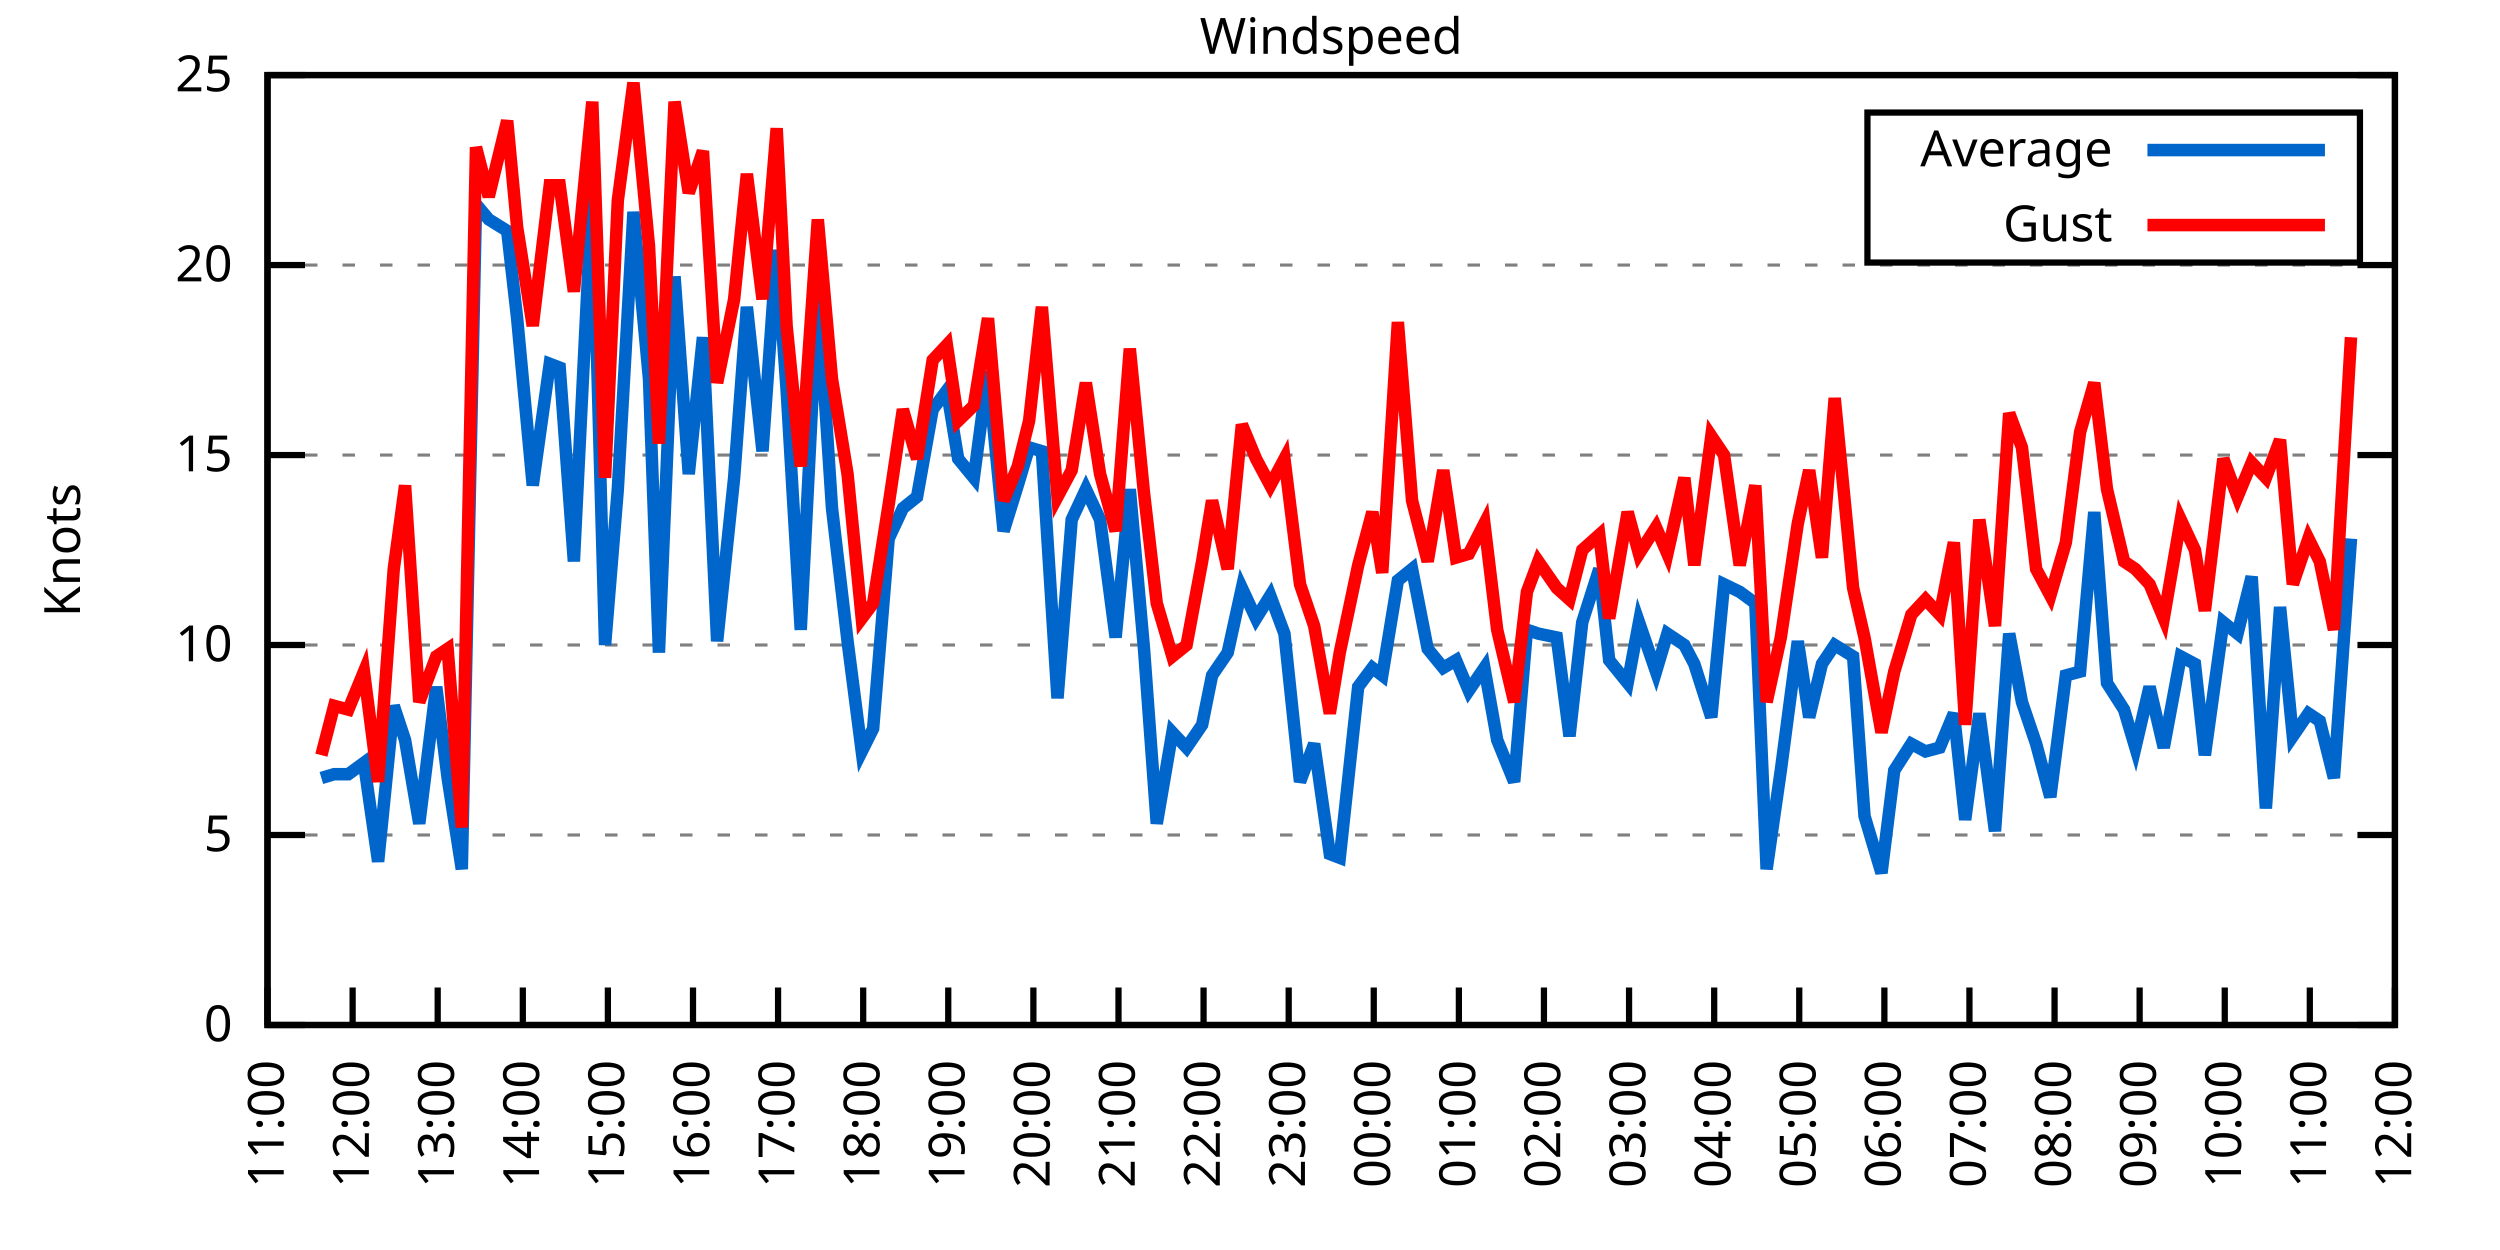
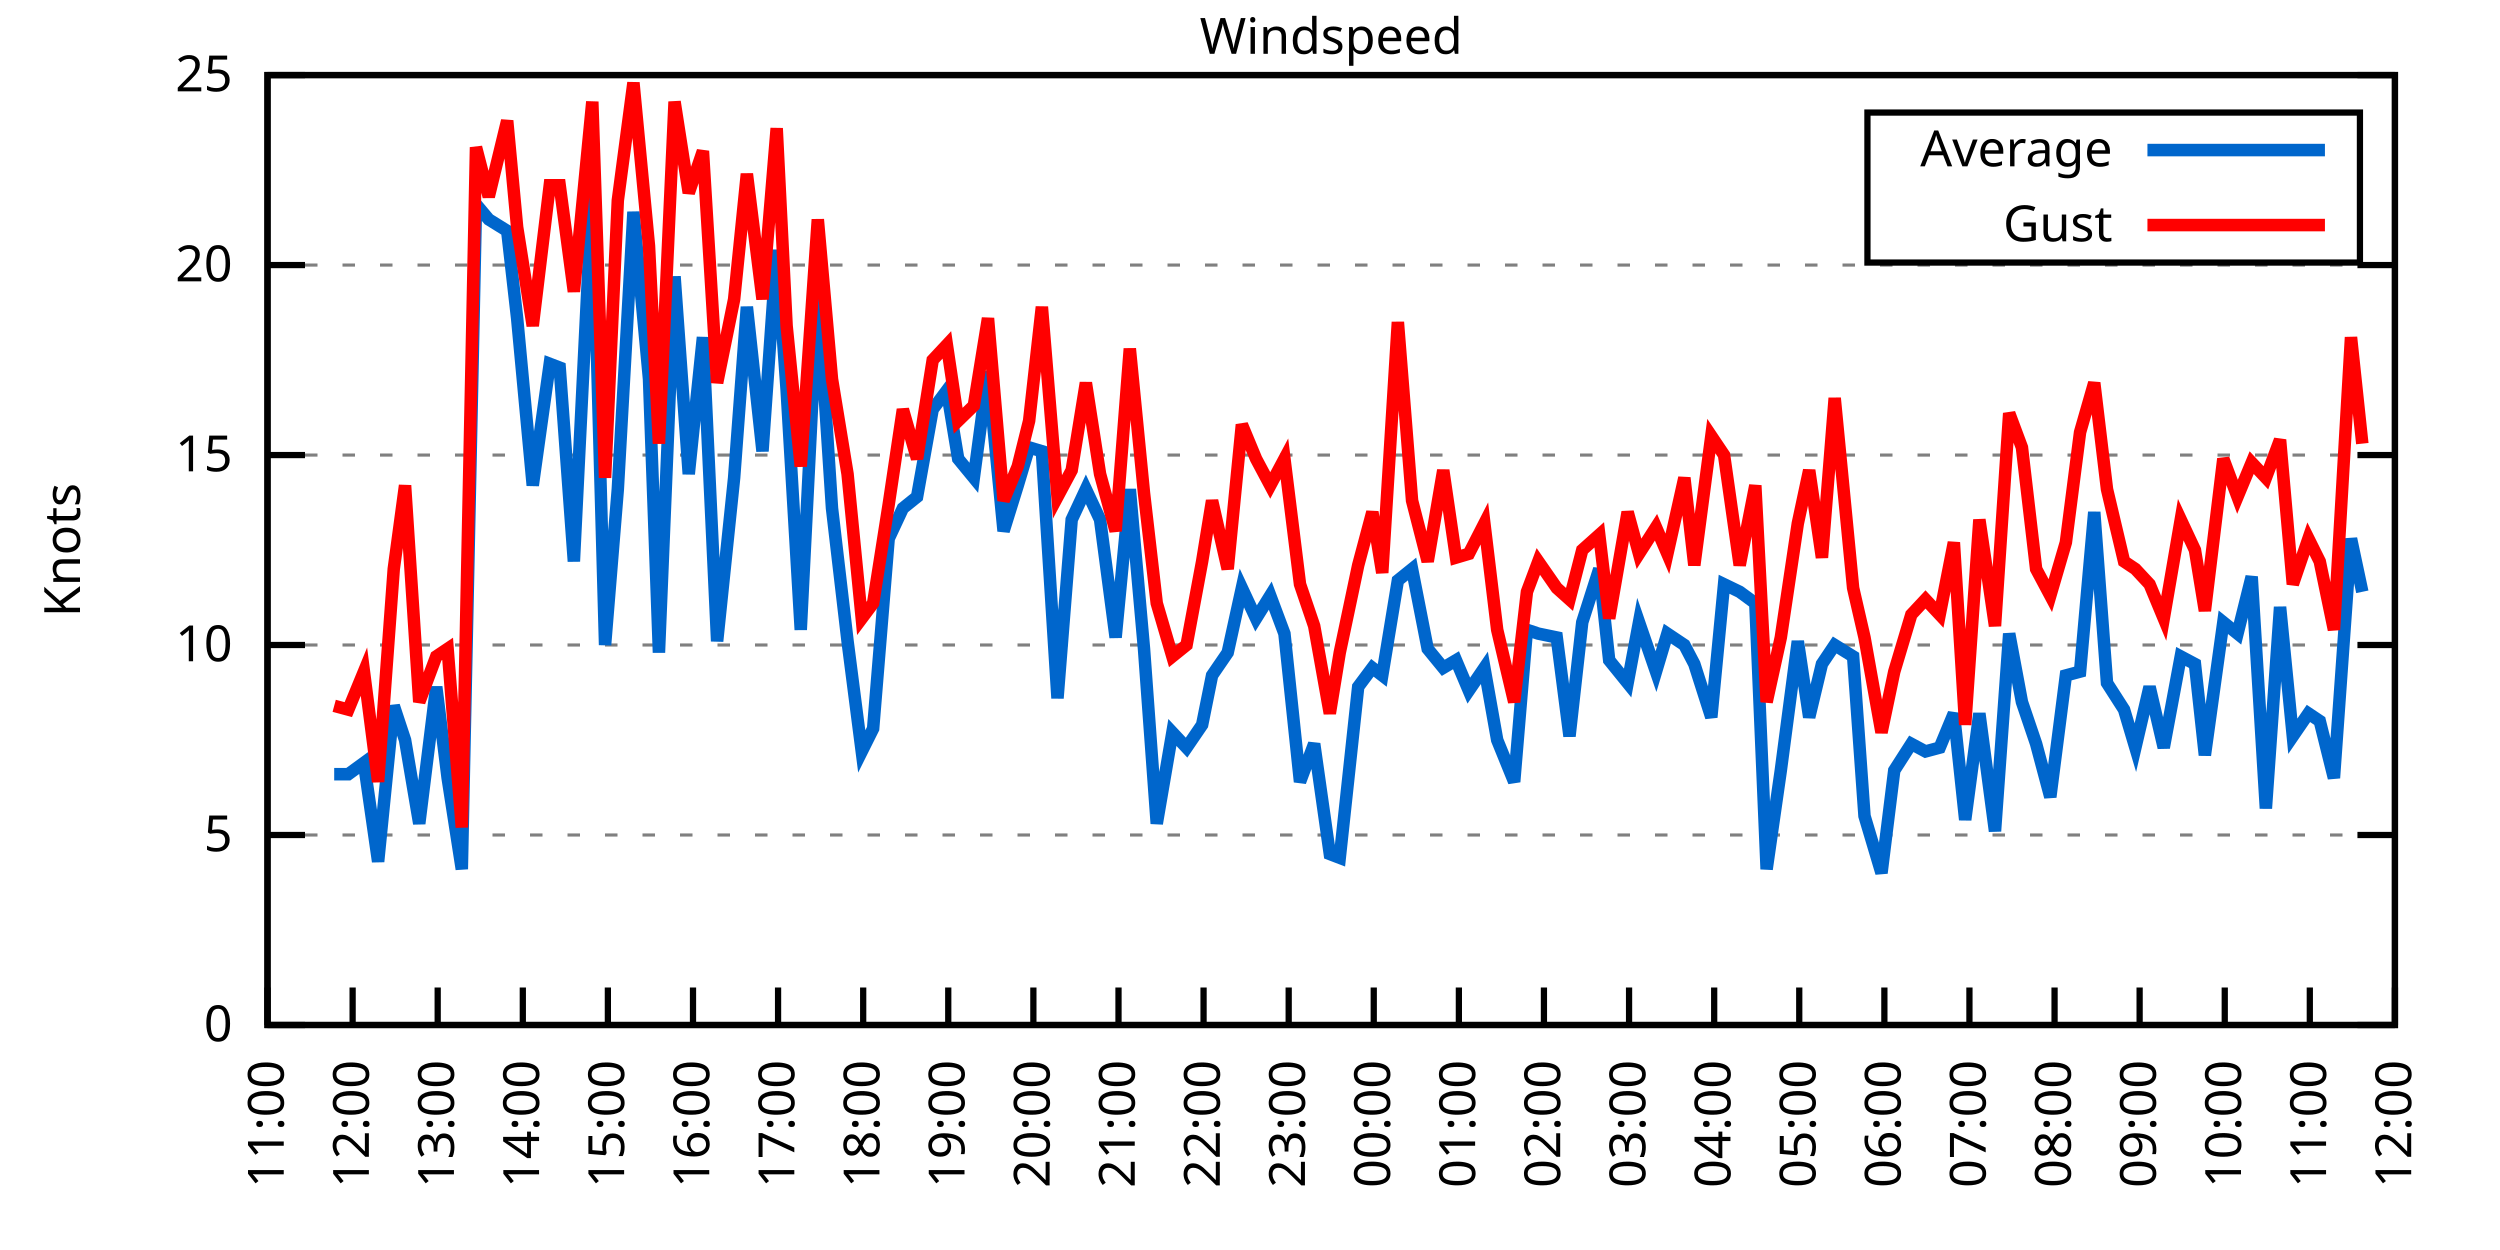
<svg xmlns="http://www.w3.org/2000/svg" xmlns:xlink="http://www.w3.org/1999/xlink" width="400" height="200" viewBox="0 0 400 200">
  <g id="gnuplot_canvas">
    <rect x="0" y="0" width="400" height="200" fill="none" />
    <defs>
      <circle id="gpDot" r="0.5" stroke-width="0.5" stroke="currentColor" />
      <path id="gpPt0" stroke-width="0.333" stroke="currentColor" d="M-1,0 h2 M0,-1 v2" />
      <path id="gpPt1" stroke-width="0.333" stroke="currentColor" d="M-1,-1 L1,1 M1,-1 L-1,1" />
      <path id="gpPt2" stroke-width="0.333" stroke="currentColor" d="M-1,0 L1,0 M0,-1 L0,1 M-1,-1 L1,1 M-1,1 L1,-1" />
      <rect id="gpPt3" stroke-width="0.333" stroke="currentColor" x="-1" y="-1" width="2" height="2" />
      <rect id="gpPt4" stroke-width="0.333" stroke="currentColor" fill="currentColor" x="-1" y="-1" width="2" height="2" />
      <circle id="gpPt5" stroke-width="0.333" stroke="currentColor" cx="0" cy="0" r="1" />
      <use xlink:href="#gpPt5" id="gpPt6" fill="currentColor" stroke="none" />
      <path id="gpPt7" stroke-width="0.333" stroke="currentColor" d="M0,-1.33 L-1.33,0.67 L1.33,0.67 z" />
      <use xlink:href="#gpPt7" id="gpPt8" fill="currentColor" stroke="none" />
      <use xlink:href="#gpPt7" id="gpPt9" stroke="currentColor" transform="rotate(180)" />
      <use xlink:href="#gpPt9" id="gpPt10" fill="currentColor" stroke="none" />
      <use xlink:href="#gpPt3" id="gpPt11" stroke="currentColor" transform="rotate(45)" />
      <use xlink:href="#gpPt11" id="gpPt12" fill="currentColor" stroke="none" />
      <path id="gpPt13" stroke-width="0.333" stroke="currentColor" d="M0,1.330 L1.265,0.411 L0.782,-1.067 L-0.782,-1.076 L-1.265,0.411 z" />
      <use xlink:href="#gpPt13" id="gpPt14" fill="currentColor" stroke="none" />
      <filter id="textbox" filterUnits="objectBoundingBox" x="0" y="0" height="1" width="1">
        <feFlood flood-color="white" flood-opacity="1" result="bgnd" />
        <feComposite in="SourceGraphic" in2="bgnd" operator="atop" />
      </filter>
      <filter id="greybox" filterUnits="objectBoundingBox" x="0" y="0" height="1" width="1">
        <feFlood flood-color="lightgrey" flood-opacity="1" result="grey" />
        <feComposite in="SourceGraphic" in2="grey" operator="atop" />
      </filter>
    </defs>
    <g fill="none" color="white" stroke="currentColor" stroke-width="1.00" stroke-linecap="butt" stroke-linejoin="miter">
</g>
    <g fill="none" color="black" stroke="currentColor" stroke-width="1.00" stroke-linecap="butt" stroke-linejoin="miter">
      <g stroke="none" shape-rendering="crispEdges">
        <polygon fill="rgb(255, 255, 255)" points="42.80,164.00 383.18,164.00 383.18,12.02 42.80,12.02 " />
      </g>
    </g>
    <g fill="none" color="black" stroke="currentColor" stroke-width="1.00" stroke-linecap="butt" stroke-linejoin="miter">
</g>
    <g fill="none" color="black" stroke="black" stroke-width="0.50" stroke-linecap="butt" stroke-linejoin="miter">
</g>
    <g fill="none" color="gray" stroke="currentColor" stroke-width="0.50" stroke-linecap="butt" stroke-linejoin="miter">
      <path stroke="gray" stroke-dasharray="2,4" class="gridline" d="M42.80,164.00 L383.19,164.00  " />
    </g>
    <g fill="none" color="gray" stroke="gray" stroke-width="1.00" stroke-linecap="butt" stroke-linejoin="miter">
</g>
    <g fill="none" color="black" stroke="currentColor" stroke-width="1.00" stroke-linecap="butt" stroke-linejoin="miter">
      <path stroke="black" d="M42.80,164.00 L48.80,164.00 M383.19,164.00 L377.19,164.00  " />
      <g transform="translate(37.20,166.60)" stroke="none" fill="black" font-family="Sans" font-size="8.00" text-anchor="end">
        <text>
          <tspan font-family="Sans"> 0</tspan>
        </text>
      </g>
    </g>
    <g fill="none" color="black" stroke="currentColor" stroke-width="1.00" stroke-linecap="butt" stroke-linejoin="miter">
</g>
    <g fill="none" color="black" stroke="black" stroke-width="0.50" stroke-linecap="butt" stroke-linejoin="miter">
</g>
    <g fill="none" color="gray" stroke="currentColor" stroke-width="0.50" stroke-linecap="butt" stroke-linejoin="miter">
      <path stroke="gray" stroke-dasharray="2,4" class="gridline" d="M42.80,133.60 L383.19,133.60  " />
    </g>
    <g fill="none" color="gray" stroke="gray" stroke-width="1.00" stroke-linecap="butt" stroke-linejoin="miter">
</g>
    <g fill="none" color="black" stroke="currentColor" stroke-width="1.00" stroke-linecap="butt" stroke-linejoin="miter">
      <path stroke="black" d="M42.80,133.60 L48.80,133.60 M383.19,133.60 L377.19,133.60  " />
      <g transform="translate(37.20,136.20)" stroke="none" fill="black" font-family="Sans" font-size="8.00" text-anchor="end">
        <text>
          <tspan font-family="Sans"> 5</tspan>
        </text>
      </g>
    </g>
    <g fill="none" color="black" stroke="currentColor" stroke-width="1.00" stroke-linecap="butt" stroke-linejoin="miter">
</g>
    <g fill="none" color="black" stroke="black" stroke-width="0.50" stroke-linecap="butt" stroke-linejoin="miter">
</g>
    <g fill="none" color="gray" stroke="currentColor" stroke-width="0.50" stroke-linecap="butt" stroke-linejoin="miter">
      <path stroke="gray" stroke-dasharray="2,4" class="gridline" d="M42.80,103.20 L383.19,103.20  " />
    </g>
    <g fill="none" color="gray" stroke="gray" stroke-width="1.00" stroke-linecap="butt" stroke-linejoin="miter">
</g>
    <g fill="none" color="black" stroke="currentColor" stroke-width="1.00" stroke-linecap="butt" stroke-linejoin="miter">
      <path stroke="black" d="M42.80,103.20 L48.80,103.20 M383.19,103.20 L377.19,103.20  " />
      <g transform="translate(37.20,105.80)" stroke="none" fill="black" font-family="Sans" font-size="8.00" text-anchor="end">
        <text>
          <tspan font-family="Sans"> 10</tspan>
        </text>
      </g>
    </g>
    <g fill="none" color="black" stroke="currentColor" stroke-width="1.00" stroke-linecap="butt" stroke-linejoin="miter">
</g>
    <g fill="none" color="black" stroke="black" stroke-width="0.50" stroke-linecap="butt" stroke-linejoin="miter">
</g>
    <g fill="none" color="gray" stroke="currentColor" stroke-width="0.50" stroke-linecap="butt" stroke-linejoin="miter">
      <path stroke="gray" stroke-dasharray="2,4" class="gridline" d="M42.80,72.81 L383.19,72.81  " />
    </g>
    <g fill="none" color="gray" stroke="gray" stroke-width="1.00" stroke-linecap="butt" stroke-linejoin="miter">
</g>
    <g fill="none" color="black" stroke="currentColor" stroke-width="1.00" stroke-linecap="butt" stroke-linejoin="miter">
      <path stroke="black" d="M42.80,72.81 L48.80,72.81 M383.19,72.81 L377.19,72.81  " />
      <g transform="translate(37.20,75.41)" stroke="none" fill="black" font-family="Sans" font-size="8.00" text-anchor="end">
        <text>
          <tspan font-family="Sans"> 15</tspan>
        </text>
      </g>
    </g>
    <g fill="none" color="black" stroke="currentColor" stroke-width="1.00" stroke-linecap="butt" stroke-linejoin="miter">
</g>
    <g fill="none" color="black" stroke="black" stroke-width="0.50" stroke-linecap="butt" stroke-linejoin="miter">
</g>
    <g fill="none" color="gray" stroke="currentColor" stroke-width="0.50" stroke-linecap="butt" stroke-linejoin="miter">
      <path stroke="gray" stroke-dasharray="2,4" class="gridline" d="M42.80,42.41 L383.19,42.41  " />
    </g>
    <g fill="none" color="gray" stroke="gray" stroke-width="1.00" stroke-linecap="butt" stroke-linejoin="miter">
</g>
    <g fill="none" color="black" stroke="currentColor" stroke-width="1.00" stroke-linecap="butt" stroke-linejoin="miter">
      <path stroke="black" d="M42.80,42.41 L48.80,42.41 M383.19,42.41 L377.19,42.41  " />
      <g transform="translate(37.20,45.01)" stroke="none" fill="black" font-family="Sans" font-size="8.00" text-anchor="end">
        <text>
          <tspan font-family="Sans"> 20</tspan>
        </text>
      </g>
    </g>
    <g fill="none" color="black" stroke="currentColor" stroke-width="1.00" stroke-linecap="butt" stroke-linejoin="miter">
</g>
    <g fill="none" color="black" stroke="black" stroke-width="0.50" stroke-linecap="butt" stroke-linejoin="miter">
</g>
    <g fill="none" color="gray" stroke="currentColor" stroke-width="0.50" stroke-linecap="butt" stroke-linejoin="miter">
      <path stroke="gray" stroke-dasharray="2,4" class="gridline" d="M42.80,12.01 L383.19,12.01  " />
    </g>
    <g fill="none" color="gray" stroke="gray" stroke-width="1.00" stroke-linecap="butt" stroke-linejoin="miter">
</g>
    <g fill="none" color="black" stroke="currentColor" stroke-width="1.00" stroke-linecap="butt" stroke-linejoin="miter">
      <path stroke="black" d="M42.80,12.01 L48.80,12.01 M383.19,12.01 L377.19,12.01  " />
      <g transform="translate(37.20,14.61)" stroke="none" fill="black" font-family="Sans" font-size="8.00" text-anchor="end">
        <text>
          <tspan font-family="Sans"> 25</tspan>
        </text>
      </g>
    </g>
    <g fill="none" color="black" stroke="currentColor" stroke-width="1.00" stroke-linecap="butt" stroke-linejoin="miter">
      <path stroke="black" d="M42.80,164.00 L42.80,158.00  " />
      <g transform="translate(45.40,169.60) rotate(270.00)" stroke="none" fill="black" font-family="Sans" font-size="8.00" text-anchor="end">
        <text>
          <tspan font-family="Sans">11:00</tspan>
        </text>
      </g>
    </g>
    <g fill="none" color="black" stroke="currentColor" stroke-width="1.00" stroke-linecap="butt" stroke-linejoin="miter">
      <path stroke="black" d="M56.42,164.00 L56.42,158.00  " />
      <g transform="translate(59.02,169.60) rotate(270.00)" stroke="none" fill="black" font-family="Sans" font-size="8.00" text-anchor="end">
        <text>
          <tspan font-family="Sans">12:00</tspan>
        </text>
      </g>
    </g>
    <g fill="none" color="black" stroke="currentColor" stroke-width="1.00" stroke-linecap="butt" stroke-linejoin="miter">
      <path stroke="black" d="M70.03,164.00 L70.03,158.00  " />
      <g transform="translate(72.63,169.60) rotate(270.00)" stroke="none" fill="black" font-family="Sans" font-size="8.00" text-anchor="end">
        <text>
          <tspan font-family="Sans">13:00</tspan>
        </text>
      </g>
    </g>
    <g fill="none" color="black" stroke="currentColor" stroke-width="1.00" stroke-linecap="butt" stroke-linejoin="miter">
      <path stroke="black" d="M83.65,164.00 L83.65,158.00  " />
      <g transform="translate(86.25,169.60) rotate(270.00)" stroke="none" fill="black" font-family="Sans" font-size="8.00" text-anchor="end">
        <text>
          <tspan font-family="Sans">14:00</tspan>
        </text>
      </g>
    </g>
    <g fill="none" color="black" stroke="currentColor" stroke-width="1.00" stroke-linecap="butt" stroke-linejoin="miter">
      <path stroke="black" d="M97.26,164.00 L97.26,158.00  " />
      <g transform="translate(99.86,169.60) rotate(270.00)" stroke="none" fill="black" font-family="Sans" font-size="8.00" text-anchor="end">
        <text>
          <tspan font-family="Sans">15:00</tspan>
        </text>
      </g>
    </g>
    <g fill="none" color="black" stroke="currentColor" stroke-width="1.00" stroke-linecap="butt" stroke-linejoin="miter">
      <path stroke="black" d="M110.88,164.00 L110.88,158.00  " />
      <g transform="translate(113.48,169.60) rotate(270.00)" stroke="none" fill="black" font-family="Sans" font-size="8.00" text-anchor="end">
        <text>
          <tspan font-family="Sans">16:00</tspan>
        </text>
      </g>
    </g>
    <g fill="none" color="black" stroke="currentColor" stroke-width="1.00" stroke-linecap="butt" stroke-linejoin="miter">
      <path stroke="black" d="M124.49,164.00 L124.49,158.00  " />
      <g transform="translate(127.09,169.60) rotate(270.00)" stroke="none" fill="black" font-family="Sans" font-size="8.00" text-anchor="end">
        <text>
          <tspan font-family="Sans">17:00</tspan>
        </text>
      </g>
    </g>
    <g fill="none" color="black" stroke="currentColor" stroke-width="1.00" stroke-linecap="butt" stroke-linejoin="miter">
      <path stroke="black" d="M138.11,164.00 L138.11,158.00  " />
      <g transform="translate(140.71,169.60) rotate(270.00)" stroke="none" fill="black" font-family="Sans" font-size="8.00" text-anchor="end">
        <text>
          <tspan font-family="Sans">18:00</tspan>
        </text>
      </g>
    </g>
    <g fill="none" color="black" stroke="currentColor" stroke-width="1.00" stroke-linecap="butt" stroke-linejoin="miter">
      <path stroke="black" d="M151.72,164.00 L151.72,158.00  " />
      <g transform="translate(154.32,169.60) rotate(270.00)" stroke="none" fill="black" font-family="Sans" font-size="8.00" text-anchor="end">
        <text>
          <tspan font-family="Sans">19:00</tspan>
        </text>
      </g>
    </g>
    <g fill="none" color="black" stroke="currentColor" stroke-width="1.00" stroke-linecap="butt" stroke-linejoin="miter">
      <path stroke="black" d="M165.34,164.00 L165.34,158.00  " />
      <g transform="translate(167.94,169.60) rotate(270.00)" stroke="none" fill="black" font-family="Sans" font-size="8.00" text-anchor="end">
        <text>
          <tspan font-family="Sans">20:00</tspan>
        </text>
      </g>
    </g>
    <g fill="none" color="black" stroke="currentColor" stroke-width="1.00" stroke-linecap="butt" stroke-linejoin="miter">
      <path stroke="black" d="M178.96,164.00 L178.96,158.00  " />
      <g transform="translate(181.56,169.60) rotate(270.00)" stroke="none" fill="black" font-family="Sans" font-size="8.00" text-anchor="end">
        <text>
          <tspan font-family="Sans">21:00</tspan>
        </text>
      </g>
    </g>
    <g fill="none" color="black" stroke="currentColor" stroke-width="1.00" stroke-linecap="butt" stroke-linejoin="miter">
      <path stroke="black" d="M192.57,164.00 L192.57,158.00  " />
      <g transform="translate(195.17,169.60) rotate(270.00)" stroke="none" fill="black" font-family="Sans" font-size="8.00" text-anchor="end">
        <text>
          <tspan font-family="Sans">22:00</tspan>
        </text>
      </g>
    </g>
    <g fill="none" color="black" stroke="currentColor" stroke-width="1.00" stroke-linecap="butt" stroke-linejoin="miter">
      <path stroke="black" d="M206.19,164.00 L206.19,158.00  " />
      <g transform="translate(208.79,169.60) rotate(270.00)" stroke="none" fill="black" font-family="Sans" font-size="8.00" text-anchor="end">
        <text>
          <tspan font-family="Sans">23:00</tspan>
        </text>
      </g>
    </g>
    <g fill="none" color="black" stroke="currentColor" stroke-width="1.00" stroke-linecap="butt" stroke-linejoin="miter">
      <path stroke="black" d="M219.80,164.00 L219.80,158.00  " />
      <g transform="translate(222.40,169.60) rotate(270.00)" stroke="none" fill="black" font-family="Sans" font-size="8.00" text-anchor="end">
        <text>
          <tspan font-family="Sans">00:00</tspan>
        </text>
      </g>
    </g>
    <g fill="none" color="black" stroke="currentColor" stroke-width="1.00" stroke-linecap="butt" stroke-linejoin="miter">
      <path stroke="black" d="M233.42,164.00 L233.42,158.00  " />
      <g transform="translate(236.02,169.60) rotate(270.00)" stroke="none" fill="black" font-family="Sans" font-size="8.00" text-anchor="end">
        <text>
          <tspan font-family="Sans">01:00</tspan>
        </text>
      </g>
    </g>
    <g fill="none" color="black" stroke="currentColor" stroke-width="1.00" stroke-linecap="butt" stroke-linejoin="miter">
      <path stroke="black" d="M247.03,164.00 L247.03,158.00  " />
      <g transform="translate(249.63,169.60) rotate(270.00)" stroke="none" fill="black" font-family="Sans" font-size="8.00" text-anchor="end">
        <text>
          <tspan font-family="Sans">02:00</tspan>
        </text>
      </g>
    </g>
    <g fill="none" color="black" stroke="currentColor" stroke-width="1.00" stroke-linecap="butt" stroke-linejoin="miter">
      <path stroke="black" d="M260.65,164.00 L260.65,158.00  " />
      <g transform="translate(263.25,169.60) rotate(270.00)" stroke="none" fill="black" font-family="Sans" font-size="8.00" text-anchor="end">
        <text>
          <tspan font-family="Sans">03:00</tspan>
        </text>
      </g>
    </g>
    <g fill="none" color="black" stroke="currentColor" stroke-width="1.00" stroke-linecap="butt" stroke-linejoin="miter">
      <path stroke="black" d="M274.27,164.00 L274.27,158.00  " />
      <g transform="translate(276.87,169.60) rotate(270.00)" stroke="none" fill="black" font-family="Sans" font-size="8.00" text-anchor="end">
        <text>
          <tspan font-family="Sans">04:00</tspan>
        </text>
      </g>
    </g>
    <g fill="none" color="black" stroke="currentColor" stroke-width="1.00" stroke-linecap="butt" stroke-linejoin="miter">
      <path stroke="black" d="M287.88,164.00 L287.88,158.00  " />
      <g transform="translate(290.48,169.60) rotate(270.00)" stroke="none" fill="black" font-family="Sans" font-size="8.00" text-anchor="end">
        <text>
          <tspan font-family="Sans">05:00</tspan>
        </text>
      </g>
    </g>
    <g fill="none" color="black" stroke="currentColor" stroke-width="1.00" stroke-linecap="butt" stroke-linejoin="miter">
      <path stroke="black" d="M301.50,164.00 L301.50,158.00  " />
      <g transform="translate(304.10,169.60) rotate(270.00)" stroke="none" fill="black" font-family="Sans" font-size="8.00" text-anchor="end">
        <text>
          <tspan font-family="Sans">06:00</tspan>
        </text>
      </g>
    </g>
    <g fill="none" color="black" stroke="currentColor" stroke-width="1.00" stroke-linecap="butt" stroke-linejoin="miter">
      <path stroke="black" d="M315.11,164.00 L315.11,158.00  " />
      <g transform="translate(317.71,169.60) rotate(270.00)" stroke="none" fill="black" font-family="Sans" font-size="8.00" text-anchor="end">
        <text>
          <tspan font-family="Sans">07:00</tspan>
        </text>
      </g>
    </g>
    <g fill="none" color="black" stroke="currentColor" stroke-width="1.00" stroke-linecap="butt" stroke-linejoin="miter">
      <path stroke="black" d="M328.73,164.00 L328.73,158.00  " />
      <g transform="translate(331.33,169.60) rotate(270.00)" stroke="none" fill="black" font-family="Sans" font-size="8.00" text-anchor="end">
        <text>
          <tspan font-family="Sans">08:00</tspan>
        </text>
      </g>
    </g>
    <g fill="none" color="black" stroke="currentColor" stroke-width="1.00" stroke-linecap="butt" stroke-linejoin="miter">
      <path stroke="black" d="M342.34,164.00 L342.34,158.00  " />
      <g transform="translate(344.94,169.60) rotate(270.00)" stroke="none" fill="black" font-family="Sans" font-size="8.00" text-anchor="end">
        <text>
          <tspan font-family="Sans">09:00</tspan>
        </text>
      </g>
    </g>
    <g fill="none" color="black" stroke="currentColor" stroke-width="1.00" stroke-linecap="butt" stroke-linejoin="miter">
      <path stroke="black" d="M355.96,164.00 L355.96,158.00  " />
      <g transform="translate(358.56,169.60) rotate(270.00)" stroke="none" fill="black" font-family="Sans" font-size="8.00" text-anchor="end">
        <text>
          <tspan font-family="Sans">10:00</tspan>
        </text>
      </g>
    </g>
    <g fill="none" color="black" stroke="currentColor" stroke-width="1.00" stroke-linecap="butt" stroke-linejoin="miter">
      <path stroke="black" d="M369.57,164.00 L369.57,158.00  " />
      <g transform="translate(372.17,169.60) rotate(270.00)" stroke="none" fill="black" font-family="Sans" font-size="8.00" text-anchor="end">
        <text>
          <tspan font-family="Sans">11:00</tspan>
        </text>
      </g>
    </g>
    <g fill="none" color="black" stroke="currentColor" stroke-width="1.00" stroke-linecap="butt" stroke-linejoin="miter">
      <path stroke="black" d="M383.19,164.00 L383.19,158.00  " />
      <g transform="translate(385.79,169.60) rotate(270.00)" stroke="none" fill="black" font-family="Sans" font-size="8.00" text-anchor="end">
        <text>
          <tspan font-family="Sans">12:00</tspan>
        </text>
      </g>
    </g>
    <g fill="none" color="black" stroke="currentColor" stroke-width="1.00" stroke-linecap="butt" stroke-linejoin="miter">
</g>
    <g fill="none" color="black" stroke="currentColor" stroke-width="1.00" stroke-linecap="butt" stroke-linejoin="miter">
      <path stroke="black" d="M42.80,12.01 L42.80,164.00 L383.19,164.00 L383.19,12.01 L42.80,12.01 Z  " />
    </g>
    <g fill="none" color="black" stroke="currentColor" stroke-width="1.00" stroke-linecap="butt" stroke-linejoin="miter">
</g>
    <g fill="none" color="black" stroke="currentColor" stroke-width="1.00" stroke-linecap="butt" stroke-linejoin="miter">
      <path stroke="black" d="M298.79,42.01 L298.79,18.01 L377.59,18.01 L377.59,42.01 L298.79,42.01 Z  " />
    </g>
    <g id="Windspeed_plot_1">
      <g fill="none" color="white" stroke="black" stroke-width="2.00" stroke-linecap="butt" stroke-linejoin="miter">
</g>
      <g fill="none" color="black" stroke="currentColor" stroke-width="2.00" stroke-linecap="butt" stroke-linejoin="miter">
        <g transform="translate(337.99,26.61)" stroke="none" fill="black" font-family="Sans" font-size="8.00" text-anchor="end">
          <text>
            <tspan font-family="Sans">Average</tspan>
          </text>
        </g>
      </g>
      <g fill="none" color="black" stroke="currentColor" stroke-width="2.00" stroke-linecap="butt" stroke-linejoin="miter">
-         <path stroke="rgb(  0, 102, 204)" d="M343.59,24.01 L371.99,24.01 M51.42,124.48 L53.47,123.87 L55.73,123.87 L58.23,122.05 L60.50,137.86 L63.00,112.93   L64.81,118.40 L67.08,131.78 L69.80,109.89 L71.62,124.48 L73.89,139.07 L76.16,32.68 L78.20,35.11 L81.15,36.94   L82.74,50.92 L85.24,77.67 L87.96,58.21 L89.55,58.82 L91.82,89.83 L94.77,30.25 L96.81,103.20 L98.85,78.28   L101.35,33.90 L103.84,60.65 L105.43,104.42 L107.93,44.23 L110.20,75.85 L112.47,53.96 L114.74,102.60 L117.46,76.45   L119.50,49.10 L122.00,72.20 L124.27,39.98 L125.86,62.47 L128.12,100.77 L130.85,46.66 L133.12,81.32 L135.61,102.60   L137.88,120.23 L139.70,116.58 L142.19,86.18 L144.46,81.32 L146.73,79.49 L149.23,65.51 L151.50,62.47 L153.31,73.41   L155.81,76.45 L158.08,59.43 L160.57,84.97 L162.84,77.67 L164.66,71.59 L166.70,72.20 L169.20,111.72 L171.47,83.14   L173.74,78.28 L176.01,83.14 L178.50,101.99 L180.77,78.28 L183.04,103.81 L185.08,131.78 L187.58,117.19 L189.85,119.62   L192.34,115.97 L193.93,108.07 L196.43,104.42 L198.70,94.08 L200.97,98.95 L203.24,95.30 L205.51,101.38 L208.00,125.09   L210.27,119.01 L212.77,136.64 L214.36,137.25 L217.31,109.89 L219.58,106.85 L221.16,108.07 L223.66,92.87 L225.93,91.04   L228.43,103.81 L230.92,106.85 L232.96,105.64 L235.01,110.50 L237.50,106.85 L239.55,118.40 L242.27,125.09 L244.31,100.77   L246.13,101.38 L249.08,101.99 L251.12,117.80 L253.16,99.56 L255.88,91.04 L257.47,105.64 L260.42,109.28 L262.24,99.56   L264.96,107.46 L266.78,101.38 L269.50,103.20 L271.09,106.24 L273.81,114.76 L275.85,93.48 L278.35,94.69 L280.85,96.52   L282.66,139.07 L284.93,123.27 L287.65,102.60 L289.47,114.76 L291.51,106.24 L293.55,103.20 L296.50,105.03 L298.32,130.56   L301.04,139.68 L303.08,123.27 L305.81,119.01 L308.08,120.23 L310.35,119.62 L312.62,114.15 L314.43,131.17 L316.70,114.15   L319.20,132.99 L321.47,101.38 L323.51,112.32 L325.78,119.01 L328.05,127.52 L330.54,108.07 L332.81,107.46 L335.08,81.93   L337.12,109.28 L339.85,113.54 L341.66,119.62 L343.93,109.89 L346.20,119.62 L348.92,105.03 L351.19,106.24 L352.78,120.83   L355.73,99.56 L358.00,101.38 L360.27,92.26 L362.54,129.35 L364.81,97.12 L366.85,117.80 L369.35,114.15 L371.16,115.36   L373.43,124.48 L376.16,86.18  " />
+         <path stroke="rgb(  0, 102, 204)" d="M343.59,24.01 L371.99,24.01 M53.47,123.87 L55.73,123.87 L58.23,122.05 L60.50,137.86 L63.00,112.93 L64.81,118.40   L67.08,131.78 L69.80,109.89 L71.62,124.48 L73.89,139.07 L76.16,32.68 L78.20,35.11 L81.15,36.94 L82.74,50.92   L85.24,77.67 L87.96,58.21 L89.55,58.82 L91.82,89.83 L94.77,30.25 L96.81,103.20 L98.85,78.28 L101.35,33.90   L103.84,60.65 L105.43,104.42 L107.93,44.23 L110.20,75.85 L112.47,53.96 L114.74,102.60 L117.46,76.45 L119.50,49.10   L122.00,72.20 L124.27,39.98 L125.86,62.47 L128.12,100.77 L130.85,46.66 L133.12,81.32 L135.61,102.60 L137.88,120.23   L139.70,116.58 L142.19,86.18 L144.46,81.32 L146.73,79.49 L149.23,65.51 L151.50,62.47 L153.31,73.41 L155.81,76.45   L158.08,59.43 L160.57,84.97 L162.84,77.67 L164.66,71.59 L166.70,72.20 L169.20,111.72 L171.47,83.14 L173.74,78.28   L176.01,83.14 L178.50,101.99 L180.77,78.28 L183.04,103.81 L185.08,131.78 L187.58,117.19 L189.85,119.62 L192.34,115.97   L193.93,108.07 L196.43,104.42 L198.70,94.08 L200.97,98.95 L203.24,95.30 L205.51,101.38 L208.00,125.09 L210.27,119.01   L212.77,136.64 L214.36,137.25 L217.31,109.89 L219.58,106.85 L221.16,108.07 L223.66,92.87 L225.93,91.04 L228.43,103.81   L230.92,106.85 L232.96,105.64 L235.01,110.50 L237.50,106.85 L239.55,118.40 L242.27,125.09 L244.31,100.77 L246.13,101.38   L249.08,101.99 L251.12,117.80 L253.16,99.56 L255.88,91.04 L257.47,105.64 L260.42,109.28 L262.24,99.56 L264.96,107.46   L266.78,101.38 L269.50,103.20 L271.09,106.24 L273.81,114.76 L275.85,93.48 L278.35,94.69 L280.85,96.52 L282.66,139.07   L284.93,123.27 L287.65,102.60 L289.47,114.76 L291.51,106.24 L293.55,103.20 L296.50,105.03 L298.32,130.56 L301.04,139.68   L303.08,123.27 L305.81,119.01 L308.08,120.23 L310.35,119.62 L312.62,114.15 L314.43,131.17 L316.70,114.15 L319.20,132.99   L321.47,101.38 L323.51,112.32 L325.78,119.01 L328.05,127.52 L330.54,108.07 L332.81,107.46 L335.08,81.93 L337.12,109.28   L339.85,113.54 L341.66,119.62 L343.93,109.89 L346.20,119.62 L348.92,105.03 L351.19,106.24 L352.78,120.83 L355.73,99.56   L358.00,101.38 L360.27,92.26 L362.54,129.35 L364.81,97.12 L366.85,117.80 L369.35,114.15 L371.16,115.36 L373.43,124.48   L376.16,86.18 L377.97,94.69  " />
      </g>
    </g>
    <g id="Windspeed_plot_2">
      <g fill="none" color="black" stroke="currentColor" stroke-width="2.00" stroke-linecap="butt" stroke-linejoin="miter">
        <g transform="translate(337.99,38.61)" stroke="none" fill="black" font-family="Sans" font-size="8.00" text-anchor="end">
          <text>
            <tspan font-family="Sans">Gust</tspan>
          </text>
        </g>
      </g>
      <g fill="none" color="black" stroke="currentColor" stroke-width="2.00" stroke-linecap="butt" stroke-linejoin="miter">
-         <path stroke="rgb(255,   0,   0)" d="M343.59,36.01 L371.99,36.01 M51.42,120.83 L53.47,112.93 L55.73,113.54 L58.23,107.46 L60.50,125.09 L63.00,91.04   L64.81,77.67 L67.08,112.32 L69.80,105.03 L71.62,103.81 L73.89,132.39 L76.16,23.56 L78.20,31.46 L81.15,19.31   L82.74,36.33 L85.24,52.14 L87.96,29.64 L89.55,29.64 L91.82,46.66 L94.77,16.27 L96.81,76.45 L98.85,32.07   L101.35,13.23 L103.84,39.37 L105.43,70.98 L107.93,16.27 L110.20,30.86 L112.47,24.17 L114.74,61.25 L117.46,47.88   L119.50,27.82 L122.00,47.88 L124.27,20.52 L125.86,52.14 L128.12,74.63 L130.85,35.11 L133.12,60.65 L135.61,75.85   L137.88,98.95 L139.70,96.52 L142.19,80.71 L144.46,65.51 L146.73,73.41 L149.23,57.61 L151.50,55.18 L153.31,67.33   L155.81,64.90 L158.08,50.92 L160.57,80.10 L162.84,74.63 L164.66,67.33 L166.70,49.10 L169.20,79.49 L171.47,75.24   L173.74,61.25 L176.01,75.85 L178.50,84.97 L180.77,55.78 L183.04,78.89 L185.08,96.52 L187.58,105.03 L189.85,103.20   L192.34,89.83 L193.93,80.10 L196.43,91.04 L198.70,67.94 L200.97,73.41 L203.24,77.67 L205.51,73.41 L208.00,93.48   L210.27,100.16 L212.77,114.15 L214.36,104.42 L217.31,90.44 L219.58,81.93 L221.16,91.65 L223.66,51.53 L225.93,80.10   L228.43,89.83 L230.92,75.24 L232.96,89.22 L235.01,88.61 L237.50,83.75 L239.55,100.77 L242.27,112.32 L244.31,94.69   L246.13,89.83 L249.08,94.08 L251.12,95.91 L253.16,88.00 L255.88,85.57 L257.47,98.95 L260.42,81.93 L262.24,88.61   L264.96,84.36 L266.78,88.61 L269.50,76.45 L271.09,90.44 L273.81,69.77 L275.85,72.81 L278.35,90.44 L280.85,77.67   L282.66,112.32 L284.93,101.99 L287.65,83.75 L289.47,75.24 L291.51,89.22 L293.55,63.69 L296.50,94.08 L298.32,101.99   L301.04,117.19 L303.08,107.46 L305.81,98.34 L308.08,95.91 L310.35,98.34 L312.62,86.79 L314.43,115.97 L316.70,83.14   L319.20,100.16 L321.47,66.12 L323.51,71.59 L325.78,91.04 L328.05,95.30 L330.54,86.79 L332.81,69.16 L335.08,61.25   L337.12,78.28 L339.85,89.83 L341.66,91.04 L343.93,93.48 L346.20,98.95 L348.92,83.14 L351.19,88.00 L352.78,97.73   L355.73,73.41 L358.00,79.49 L360.27,74.02 L362.54,76.45 L364.81,70.37 L366.85,93.48 L369.35,86.18 L371.16,89.83   L373.43,100.77 L376.16,53.96  " />
+         <path stroke="rgb(255,   0,   0)" d="M343.59,36.01 L371.99,36.01 M53.47,112.93 L55.73,113.54 L58.23,107.46 L60.50,125.09 L63.00,91.04 L64.81,77.67   L67.08,112.32 L69.80,105.03 L71.62,103.81 L73.89,132.39 L76.16,23.56 L78.20,31.46 L81.15,19.31 L82.74,36.33   L85.24,52.14 L87.96,29.64 L89.55,29.64 L91.82,46.66 L94.77,16.27 L96.81,76.45 L98.85,32.07 L101.35,13.23   L103.84,39.37 L105.43,70.98 L107.93,16.27 L110.20,30.86 L112.47,24.17 L114.74,61.25 L117.46,47.88 L119.50,27.82   L122.00,47.88 L124.27,20.52 L125.86,52.14 L128.12,74.63 L130.85,35.11 L133.12,60.65 L135.61,75.85 L137.88,98.95   L139.70,96.52 L142.19,80.71 L144.46,65.51 L146.73,73.41 L149.23,57.61 L151.50,55.18 L153.31,67.33 L155.81,64.90   L158.08,50.92 L160.57,80.10 L162.84,74.63 L164.66,67.33 L166.70,49.10 L169.20,79.49 L171.47,75.24 L173.74,61.25   L176.01,75.85 L178.50,84.97 L180.77,55.78 L183.04,78.89 L185.08,96.52 L187.58,105.03 L189.85,103.20 L192.34,89.83   L193.93,80.10 L196.43,91.04 L198.70,67.94 L200.97,73.41 L203.24,77.67 L205.51,73.41 L208.00,93.48 L210.27,100.16   L212.77,114.15 L214.36,104.42 L217.31,90.44 L219.58,81.93 L221.16,91.65 L223.66,51.53 L225.93,80.10 L228.43,89.83   L230.92,75.24 L232.96,89.22 L235.01,88.61 L237.50,83.75 L239.55,100.77 L242.27,112.32 L244.31,94.69 L246.13,89.83   L249.08,94.08 L251.12,95.91 L253.16,88.00 L255.88,85.57 L257.47,98.95 L260.42,81.93 L262.24,88.61 L264.96,84.36   L266.78,88.61 L269.50,76.45 L271.09,90.44 L273.81,69.77 L275.85,72.81 L278.35,90.44 L280.85,77.67 L282.66,112.32   L284.93,101.99 L287.65,83.75 L289.47,75.24 L291.51,89.22 L293.55,63.69 L296.50,94.08 L298.32,101.99 L301.04,117.19   L303.08,107.46 L305.81,98.34 L308.08,95.91 L310.35,98.34 L312.62,86.79 L314.43,115.97 L316.70,83.14 L319.20,100.16   L321.47,66.12 L323.51,71.59 L325.78,91.04 L328.05,95.30 L330.54,86.79 L332.81,69.16 L335.08,61.25 L337.12,78.28   L339.85,89.83 L341.66,91.04 L343.93,93.48 L346.20,98.95 L348.92,83.14 L351.19,88.00 L352.78,97.73 L355.73,73.41   L358.00,79.49 L360.27,74.02 L362.54,76.45 L364.81,70.37 L366.85,93.48 L369.35,86.18 L371.16,89.83 L373.43,100.77   L376.16,53.96 L377.97,70.98  " />
      </g>
    </g>
    <g fill="none" color="black" stroke="currentColor" stroke-width="2.00" stroke-linecap="butt" stroke-linejoin="miter">
</g>
    <g fill="none" color="black" stroke="black" stroke-width="1.00" stroke-linecap="butt" stroke-linejoin="miter">
</g>
    <g fill="none" color="black" stroke="currentColor" stroke-width="1.00" stroke-linecap="butt" stroke-linejoin="miter">
      <path stroke="black" d="M42.80,12.01 L42.80,164.00 L383.19,164.00 L383.19,12.01 L42.80,12.01 Z  " />
      <g transform="translate(12.80,88.01) rotate(270.00)" stroke="none" fill="black" font-family="Sans" font-size="8.00" text-anchor="middle">
        <text>
          <tspan font-family="Sans">Knots</tspan>
        </text>
      </g>
    </g>
    <g fill="none" color="black" stroke="currentColor" stroke-width="1.00" stroke-linecap="butt" stroke-linejoin="miter">
</g>
    <g fill="none" color="black" stroke="currentColor" stroke-width="1.00" stroke-linecap="butt" stroke-linejoin="miter">
      <g transform="translate(212.99,8.61)" stroke="none" fill="black" font-family="Sans" font-size="8.00" text-anchor="middle">
        <text>
          <tspan font-family="Sans">Windspeed</tspan>
        </text>
      </g>
    </g>
    <g fill="none" color="black" stroke="currentColor" stroke-width="1.00" stroke-linecap="butt" stroke-linejoin="miter">
</g>
  </g>
</svg>
